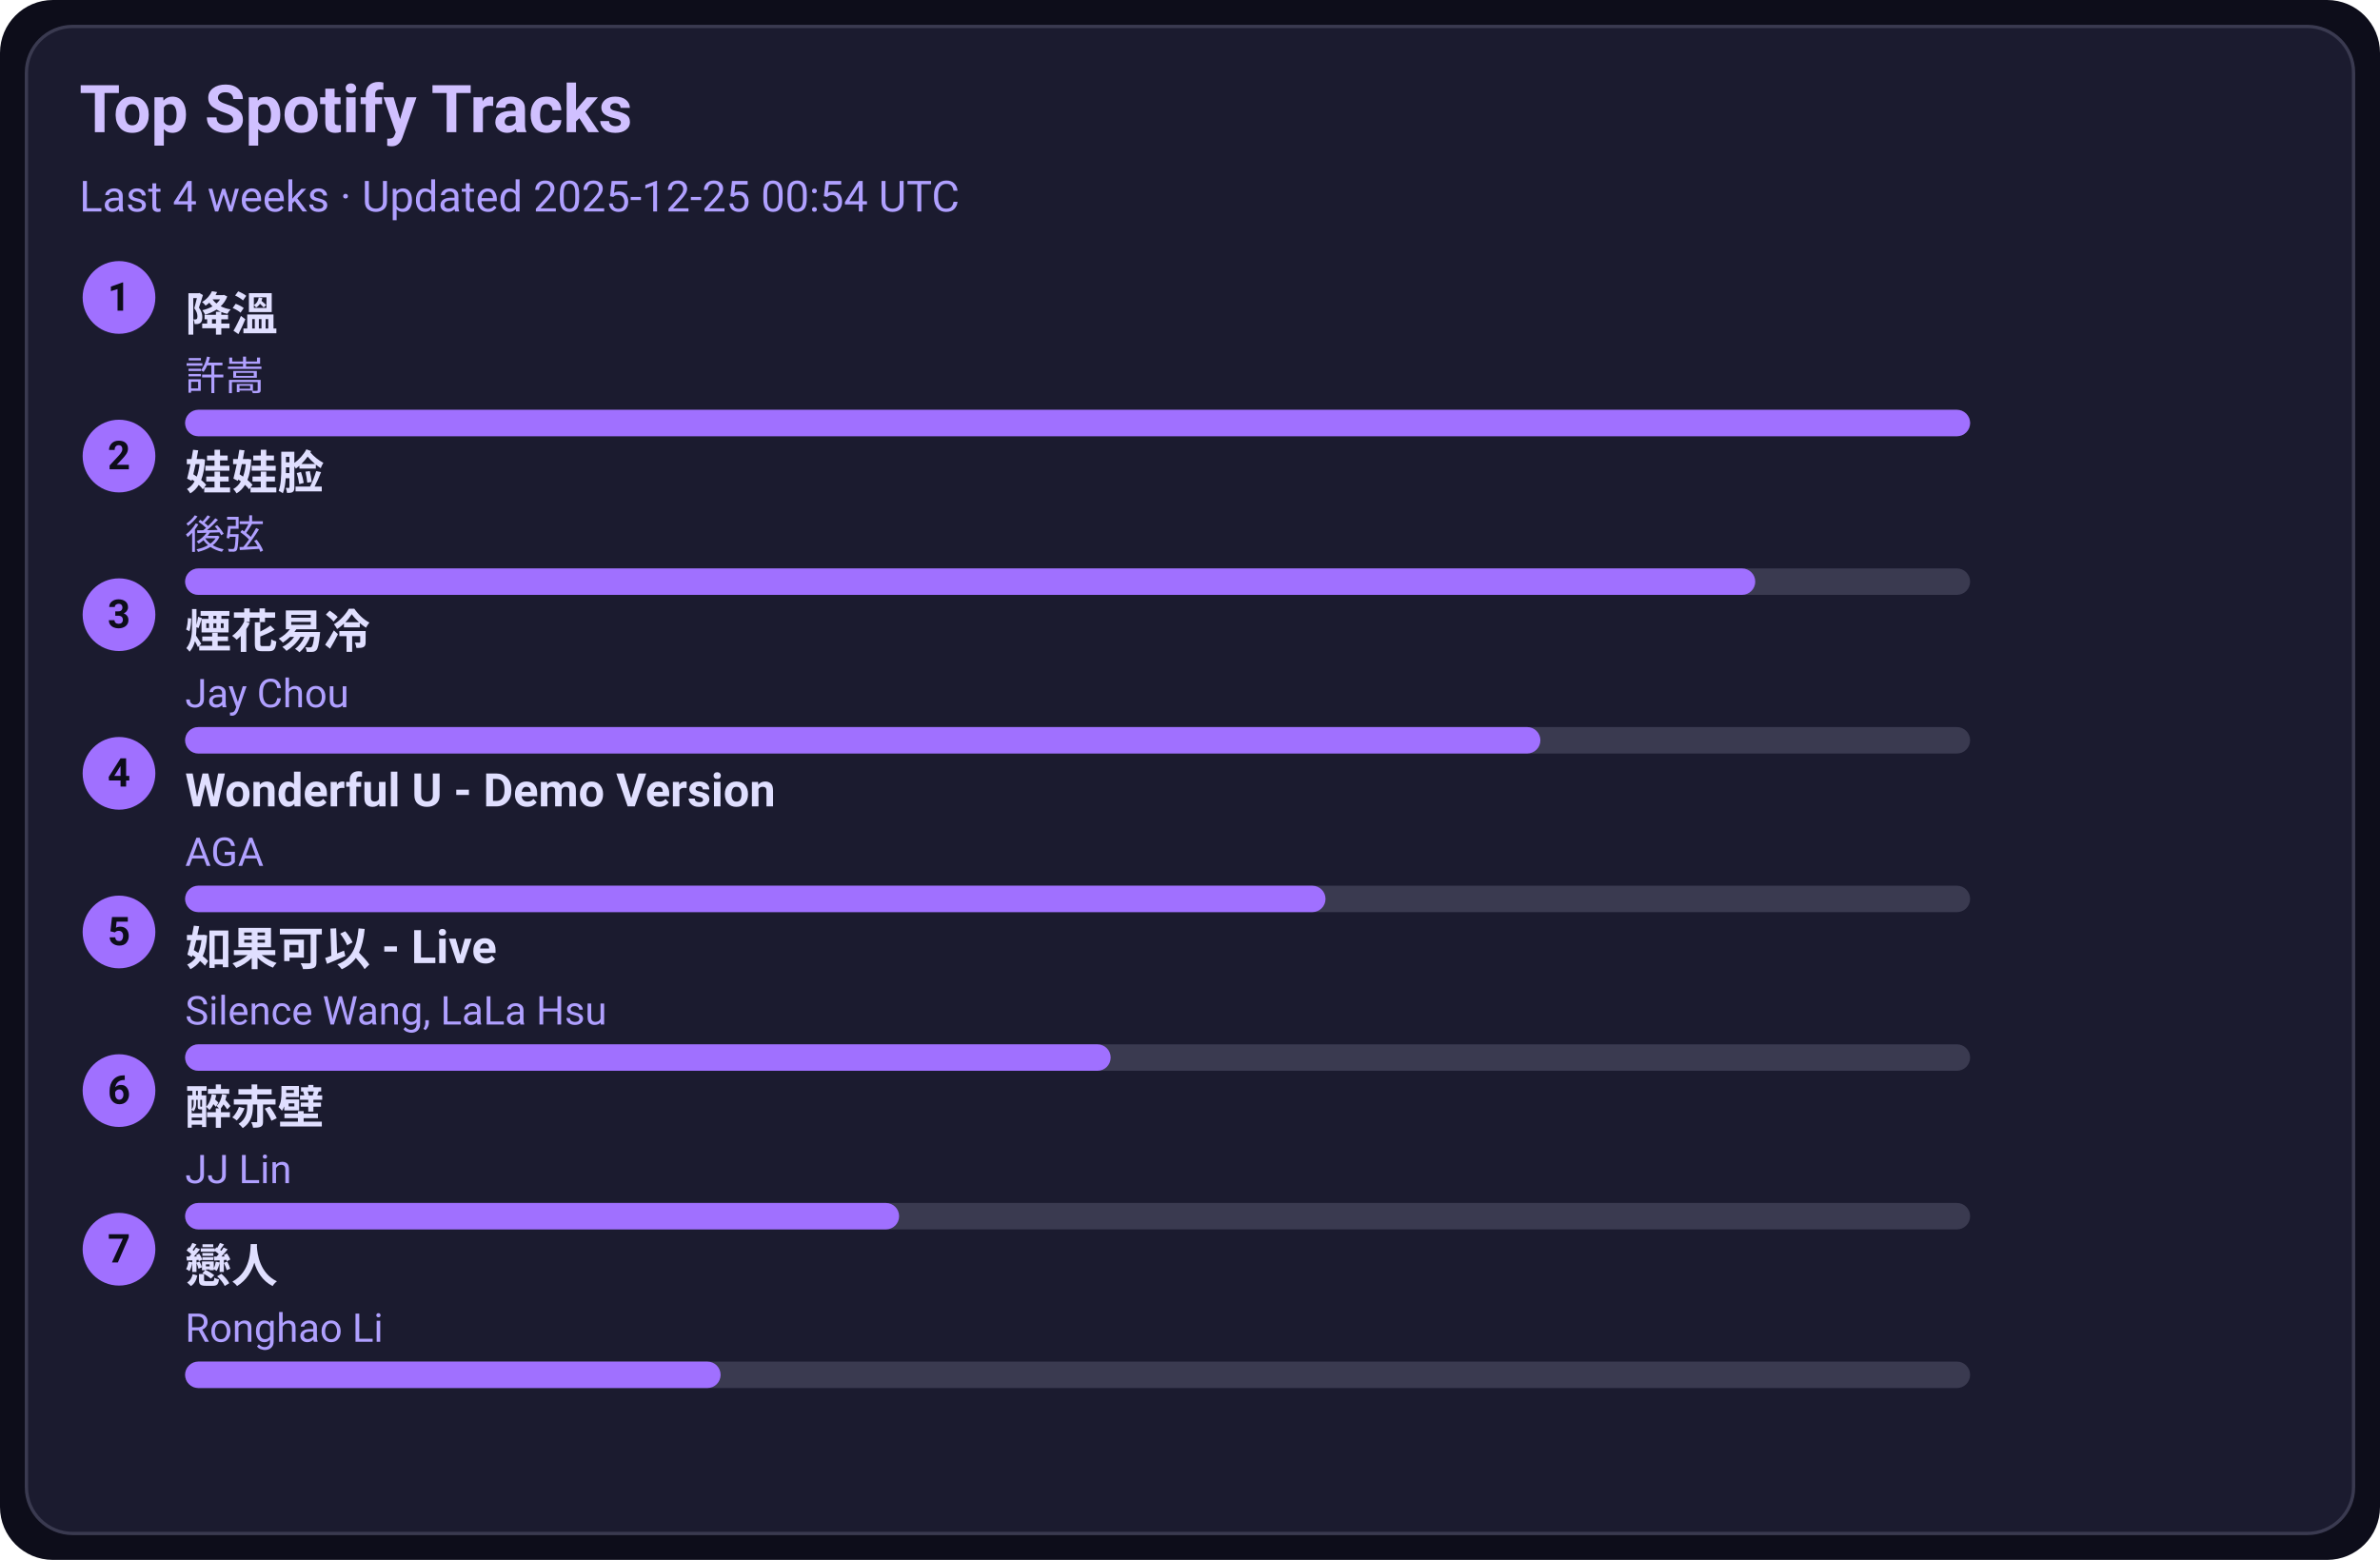
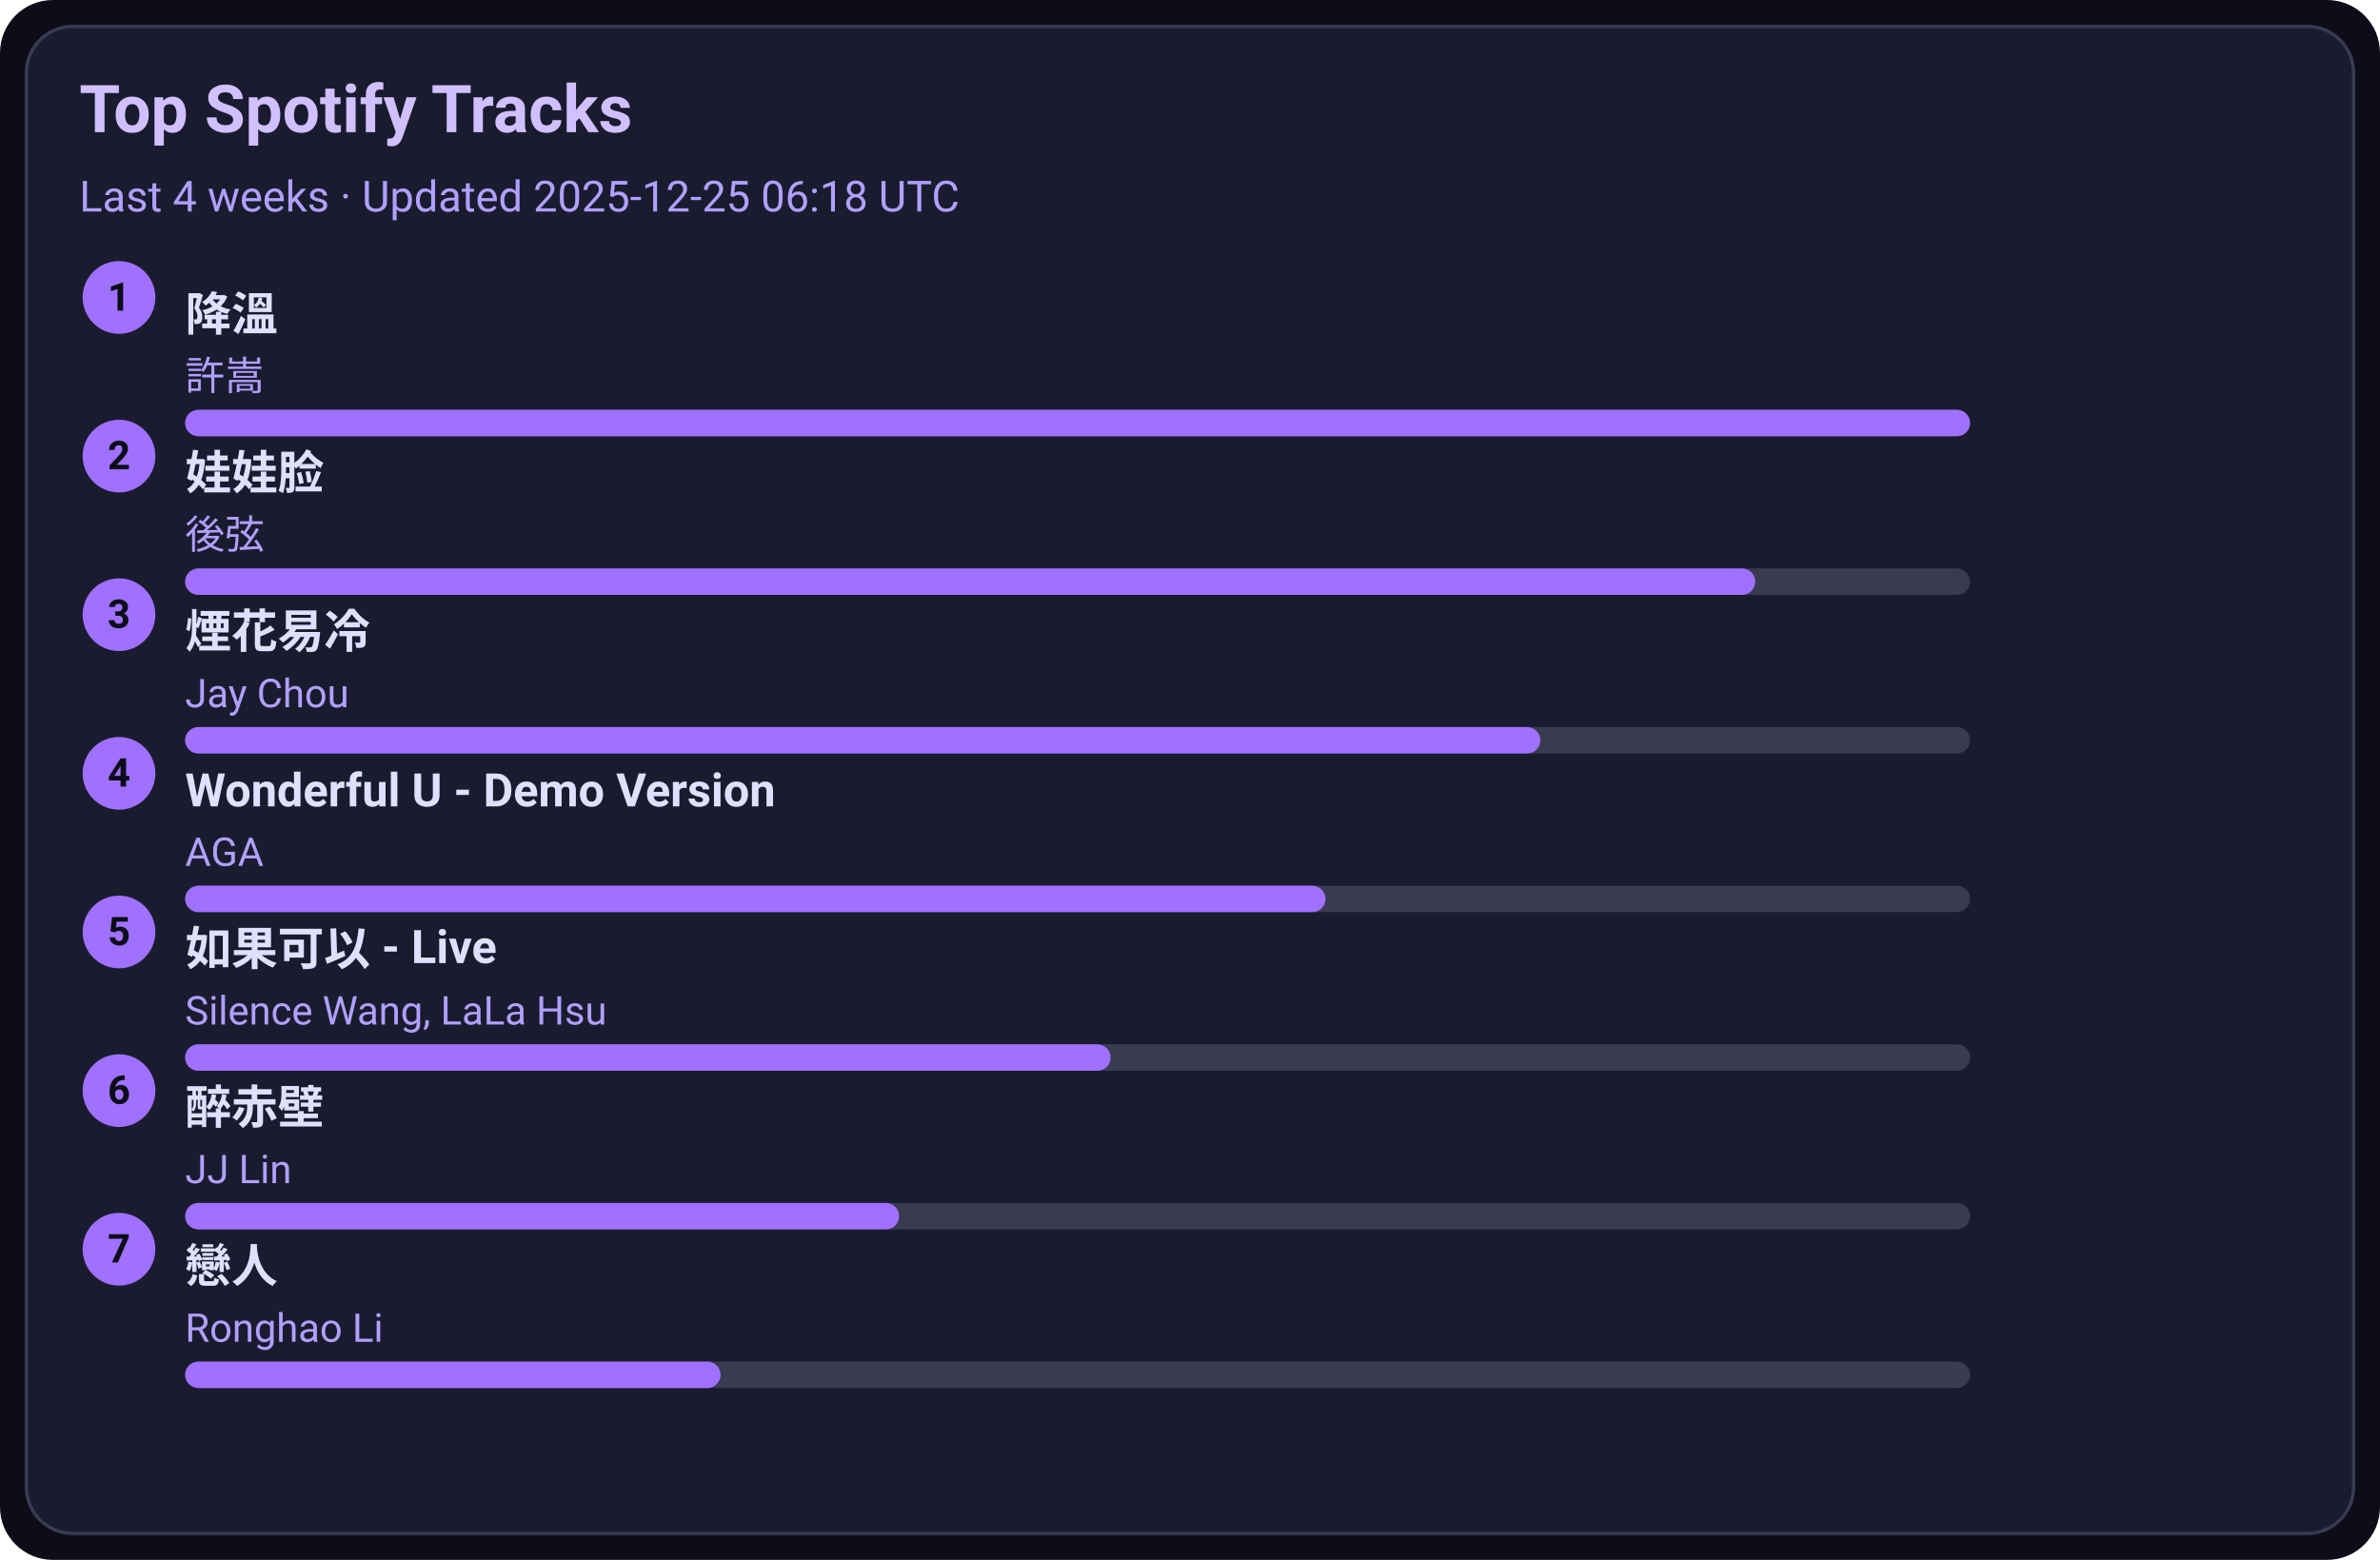
<svg xmlns="http://www.w3.org/2000/svg" width="720" height="472" viewBox="0 0 720 472">
  <style>text{font-family:-apple-system,BlinkMacSystemFont,Segoe UI,Roboto,Ubuntu,Helvetica Neue,Arial,Noto Sans,sans-serif}</style>
  <rect width="720" height="472" rx="16" fill="#0d0d1a" />
  <rect x="8" y="8" width="704" height="456" rx="14" fill="#1b1b2f" stroke="#3a3a50" />
  <text x="24" y="40" font-size="20" fill="#d0c0ff" font-weight="600">Top Spotify Tracks</text>
-   <text x="24" y="64" font-size="13" fill="#b0a0ff">Last 4 weeks · Updated 2025-12-25 00:54 UTC</text>
+   <text x="24" y="64" font-size="13" fill="#b0a0ff">Last 4 weeks · Updated 2025-12-25 06:18 UTC</text>
  <circle cx="36" cy="90" r="11" fill="#a070ff" />
  <text x="36" y="94" text-anchor="middle" font-size="12" fill="#0d0d1a" font-weight="700">1</text>
  <a href="https://open.spotify.com/track/2q9uhrOfyOnBa3oWR1PfYT" target="_blank" rel="noopener noreferrer">
    <text x="56" y="100" font-size="14" fill="#e0dfff" font-weight="600">降溫</text>
  </a>
  <text x="56" y="118" font-size="12" fill="#b0a0ff">許嵩</text>
  <rect x="56" y="124" width="540" height="8" rx="4" fill="#3a3a50" />
  <rect x="56" y="124" width="540" height="8" rx="4" fill="#a070ff" />
  <circle cx="36" cy="138" r="11" fill="#a070ff" />
  <text x="36" y="142" text-anchor="middle" font-size="12" fill="#0d0d1a" font-weight="700">2</text>
  <a href="https://open.spotify.com/track/08ouEICweFmqfgPJnRIQkE" target="_blank" rel="noopener noreferrer">
    <text x="56" y="148" font-size="14" fill="#e0dfff" font-weight="600">娃娃脸</text>
  </a>
  <text x="56" y="166" font-size="12" fill="#b0a0ff">後弦</text>
  <rect x="56" y="172" width="540" height="8" rx="4" fill="#3a3a50" />
  <rect x="56" y="172" width="475" height="8" rx="4" fill="#a070ff" />
  <circle cx="36" cy="186" r="11" fill="#a070ff" />
  <text x="36" y="190" text-anchor="middle" font-size="12" fill="#0d0d1a" font-weight="700">3</text>
  <a href="https://open.spotify.com/track/24beWW0pQCJEF3IVSpIryu" target="_blank" rel="noopener noreferrer">
    <text x="56" y="196" font-size="14" fill="#e0dfff" font-weight="600">煙花易冷</text>
  </a>
  <text x="56" y="214" font-size="12" fill="#b0a0ff">Jay Chou</text>
  <rect x="56" y="220" width="540" height="8" rx="4" fill="#3a3a50" />
  <rect x="56" y="220" width="410" height="8" rx="4" fill="#a070ff" />
  <circle cx="36" cy="234" r="11" fill="#a070ff" />
  <text x="36" y="238" text-anchor="middle" font-size="12" fill="#0d0d1a" font-weight="700">4</text>
  <a href="https://open.spotify.com/track/2eSNpIOFoi1Q8wxw6CycXJ" target="_blank" rel="noopener noreferrer">
    <text x="56" y="244" font-size="14" fill="#e0dfff" font-weight="600">Wonderful U - Demo Version</text>
  </a>
  <text x="56" y="262" font-size="12" fill="#b0a0ff">AGA</text>
  <rect x="56" y="268" width="540" height="8" rx="4" fill="#3a3a50" />
  <rect x="56" y="268" width="345" height="8" rx="4" fill="#a070ff" />
  <circle cx="36" cy="282" r="11" fill="#a070ff" />
  <text x="36" y="286" text-anchor="middle" font-size="12" fill="#0d0d1a" font-weight="700">5</text>
  <a href="https://open.spotify.com/track/6IF65dJzfmPcX7jwDegwoo" target="_blank" rel="noopener noreferrer">
    <text x="56" y="292" font-size="14" fill="#e0dfff" font-weight="600">如果可以 - Live</text>
  </a>
  <text x="56" y="310" font-size="12" fill="#b0a0ff">Silence Wang, LaLa Hsu</text>
  <rect x="56" y="316" width="540" height="8" rx="4" fill="#3a3a50" />
  <rect x="56" y="316" width="280" height="8" rx="4" fill="#a070ff" />
  <circle cx="36" cy="330" r="11" fill="#a070ff" />
  <text x="36" y="334" text-anchor="middle" font-size="12" fill="#0d0d1a" font-weight="700">6</text>
  <a href="https://open.spotify.com/track/69lAYqbyHL1A0gctdLd9WV" target="_blank" rel="noopener noreferrer">
    <text x="56" y="340" font-size="14" fill="#e0dfff" font-weight="600">醉赤壁</text>
  </a>
  <text x="56" y="358" font-size="12" fill="#b0a0ff">JJ Lin</text>
  <rect x="56" y="364" width="540" height="8" rx="4" fill="#3a3a50" />
  <rect x="56" y="364" width="216" height="8" rx="4" fill="#a070ff" />
  <circle cx="36" cy="378" r="11" fill="#a070ff" />
  <text x="36" y="382" text-anchor="middle" font-size="12" fill="#0d0d1a" font-weight="700">7</text>
  <a href="https://open.spotify.com/track/3eDz7gA410uim6ydVqqjyR" target="_blank" rel="noopener noreferrer">
    <text x="56" y="388" font-size="14" fill="#e0dfff" font-weight="600">戀人</text>
  </a>
  <text x="56" y="406" font-size="12" fill="#b0a0ff">Ronghao Li</text>
  <rect x="56" y="412" width="540" height="8" rx="4" fill="#3a3a50" />
  <rect x="56" y="412" width="162" height="8" rx="4" fill="#a070ff" />
</svg>
